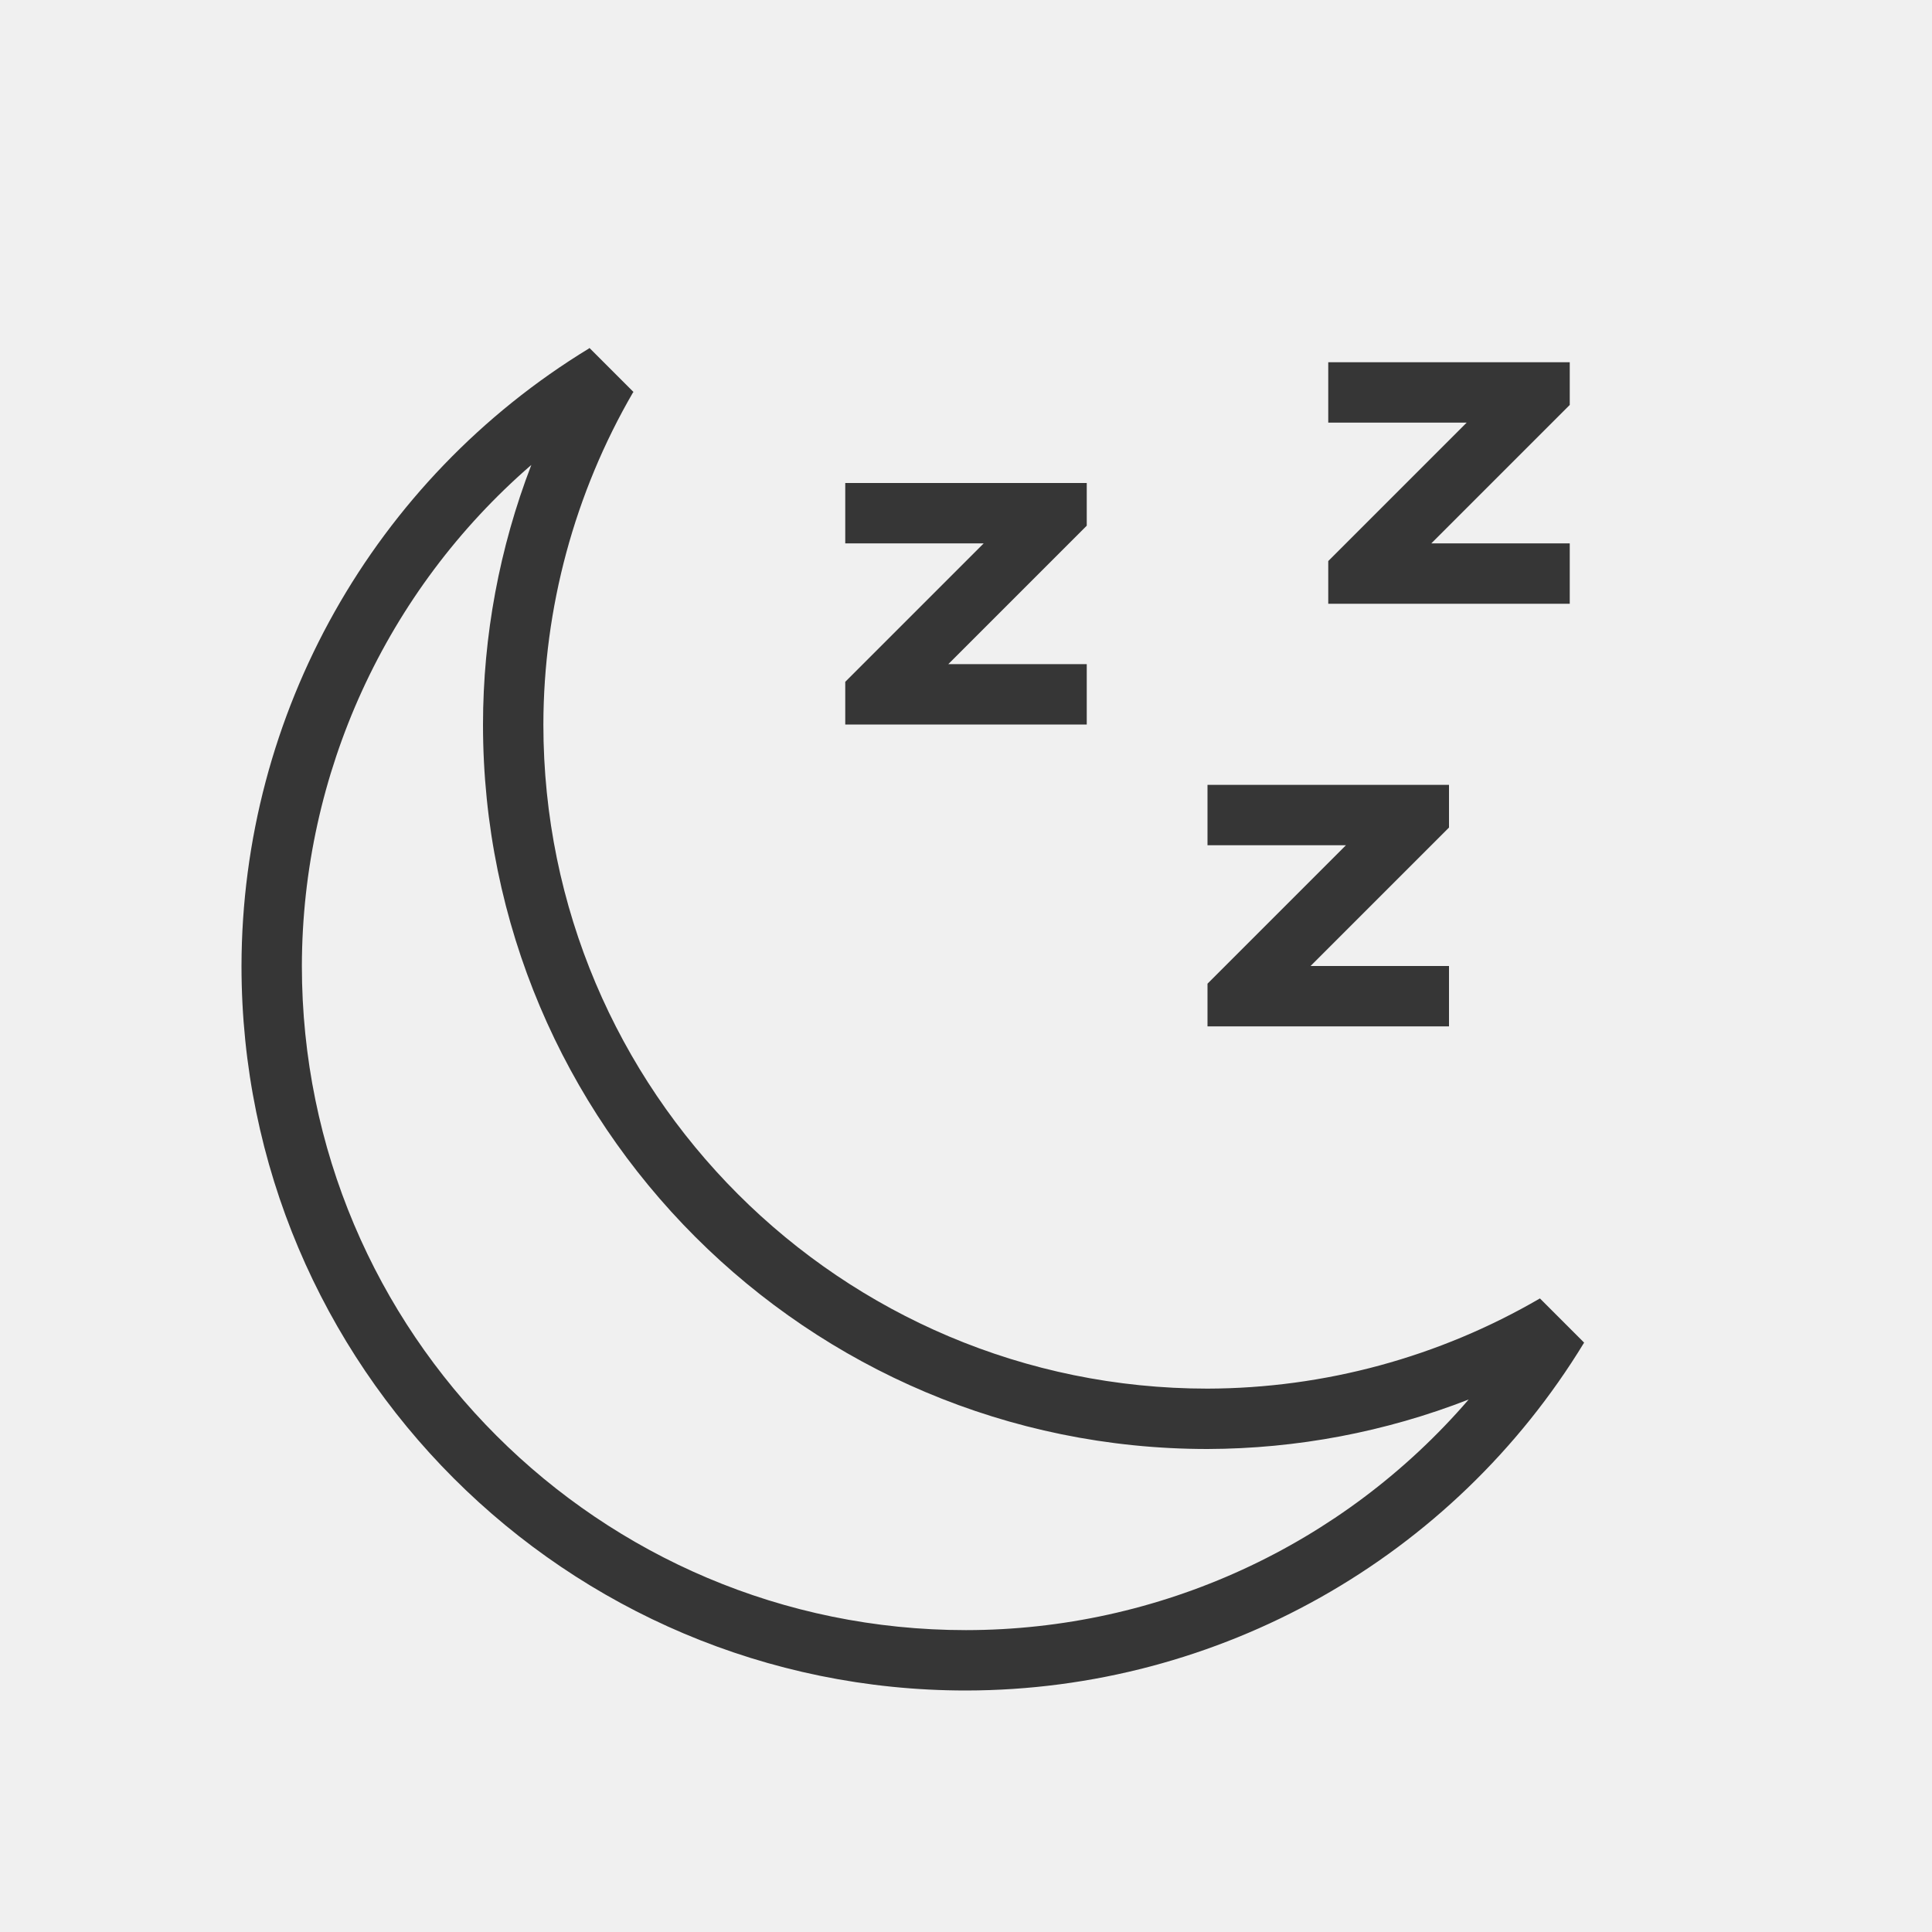
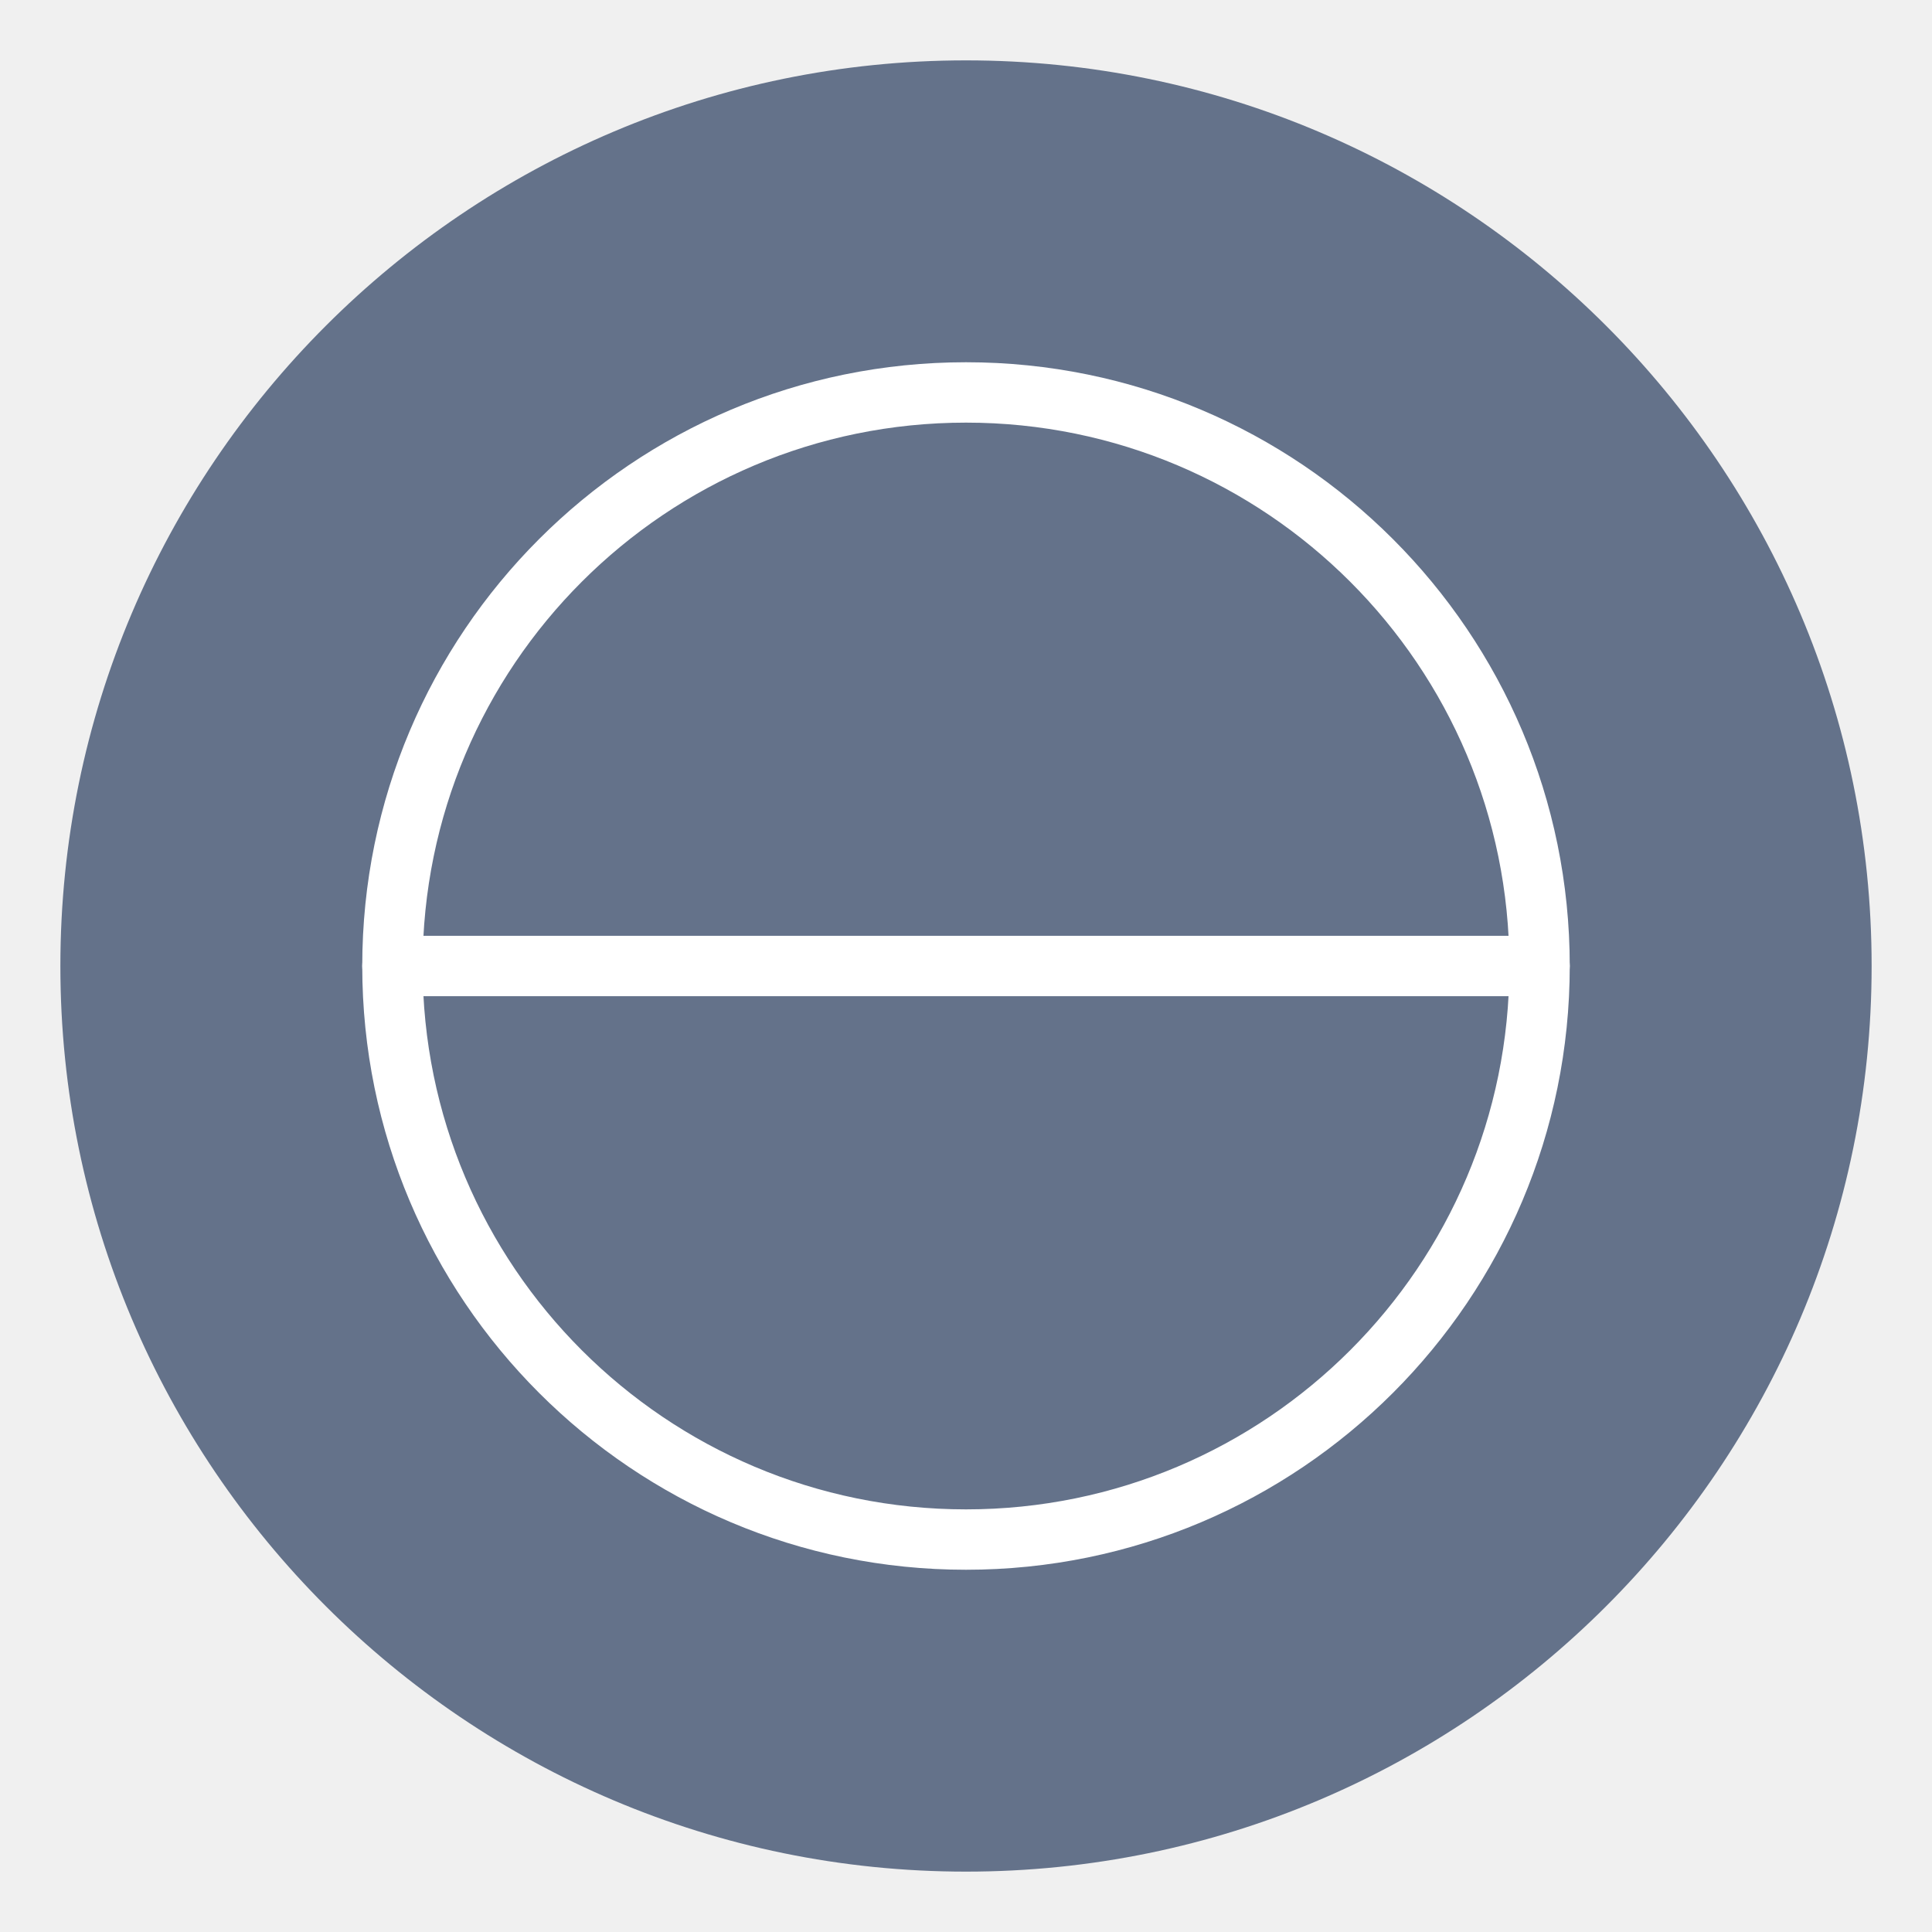
- <svg xmlns="http://www.w3.org/2000/svg" viewBox="0 0 32 32">
-   <style type="text/css" id="current-color-scheme">
-         .ColorScheme-Text {
+ <svg xmlns="http://www.w3.org/2000/svg" version="1.1" viewBox="0 0 32 32">
+   <style id="current-color-scheme" type="text/css">.ColorScheme-Text {
            color:#363636;
-         }
-     </style>
-   <g class="ColorScheme-Text" fill="currentColor">
-     <path d="M9.762 5.762a12 12 0 0 0-.004.008A12 12 0 0 0 4 16a12 12 0 0 0 12 12 12 12 0 0 0 10.238-5.762l-.732-.732A11 11 0 0 1 20 23 11 11 0 0 1 9 12a11 11 0 0 1 1.486-5.502 11 11 0 0 1 .008-.004zM8.8 7.702A12 12 0 0 0 8 12a12 12 0 0 0 12 12 12 12 0 0 0 4.326-.82A11 11 0 0 1 16 27 11 11 0 0 1 5 16a11 11 0 0 1 3.8-8.299zM22 6v1h2.293l-2 2-.293.293V10h4V9h-2.293l2-2L26 6.707V6h-.707z" />
-     <path d="M20 13v1h2.293l-2 2-.293.293V17h4v-1h-2.293l2-2 .293-.293V13h-.707zm-6-5v1h2.293l-2 2-.293.293V12h4v-1h-2.293l2-2L18 8.707V8h-.707z" />
-   </g>
+         }</style>
+   <path d="m16 1c-8.276 0-15 6.724-15 15s6.724 15 15 15 15-6.724 15-15-6.724-15-15-15z" color="#000000" fill="#64728a" overflow="visible" stroke-width="1.034" />
+   <path d="m16 6a10 10 0 0 0-10 10 10 10 0 0 0 10 10 10 10 0 0 0 10-10 10 10 0 0 0-10-10zm0 1a9 9 0 0 1 9 9 9 9 0 0 1-9 9 9 9 0 0 1-9-9 9 9 0 0 1 9-9z" fill="#ffffff" fill-rule="evenodd" stroke-linecap="round" stroke-linejoin="round" />
+   <rect x="6" y="15.5" width="20" height="1" rx=".5" ry=".5" fill="#ffffff" fill-rule="evenodd" stroke-linecap="round" stroke-linejoin="round" />
</svg>
